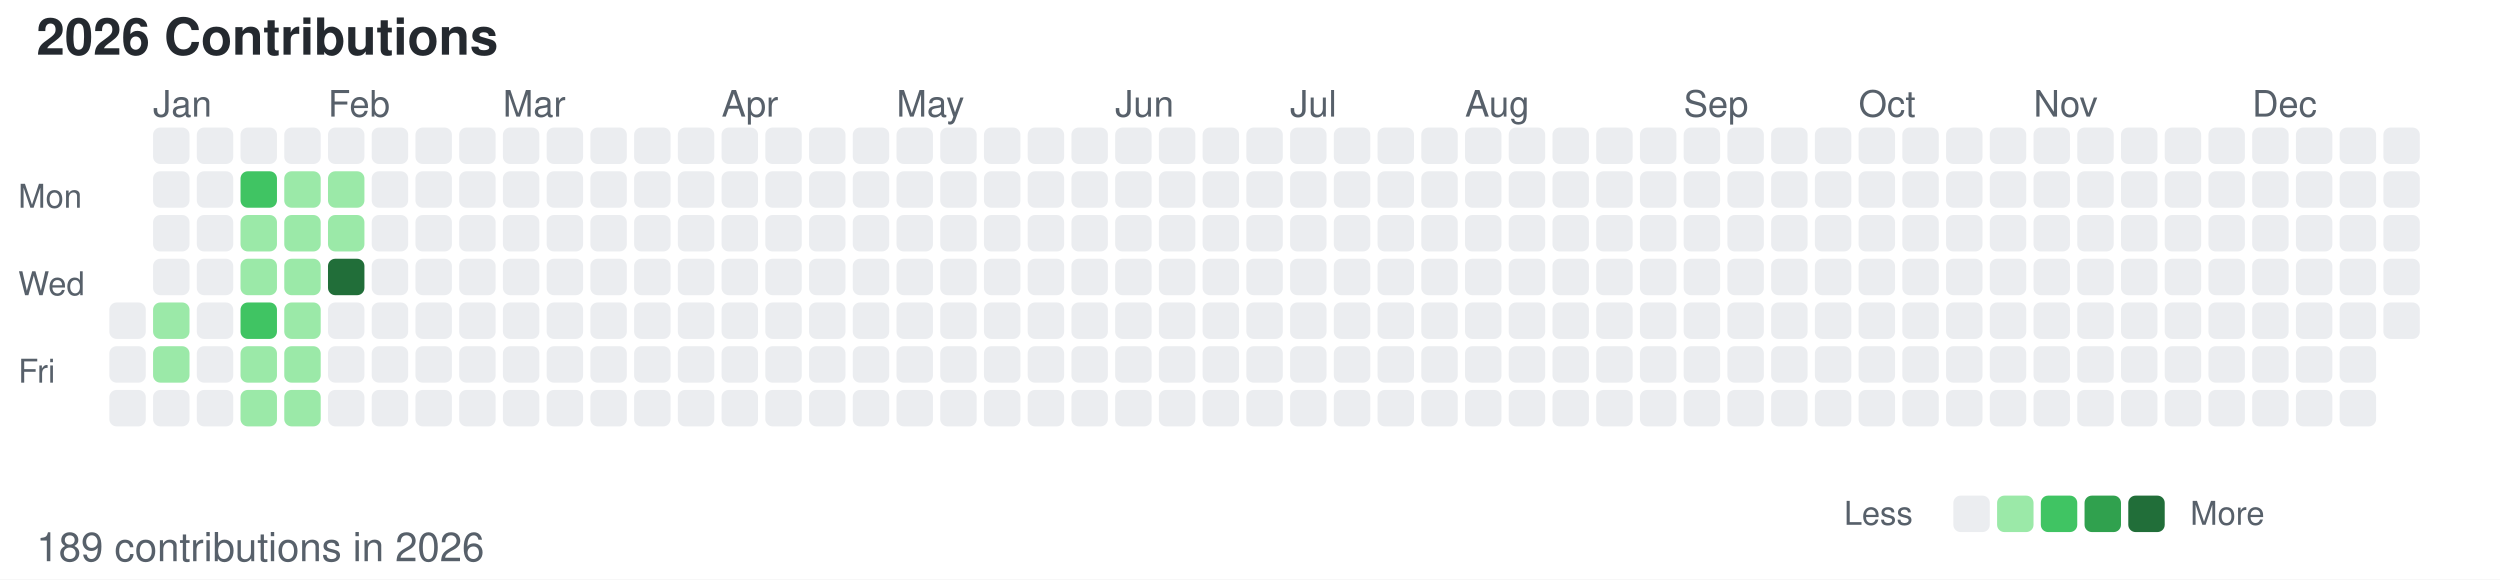
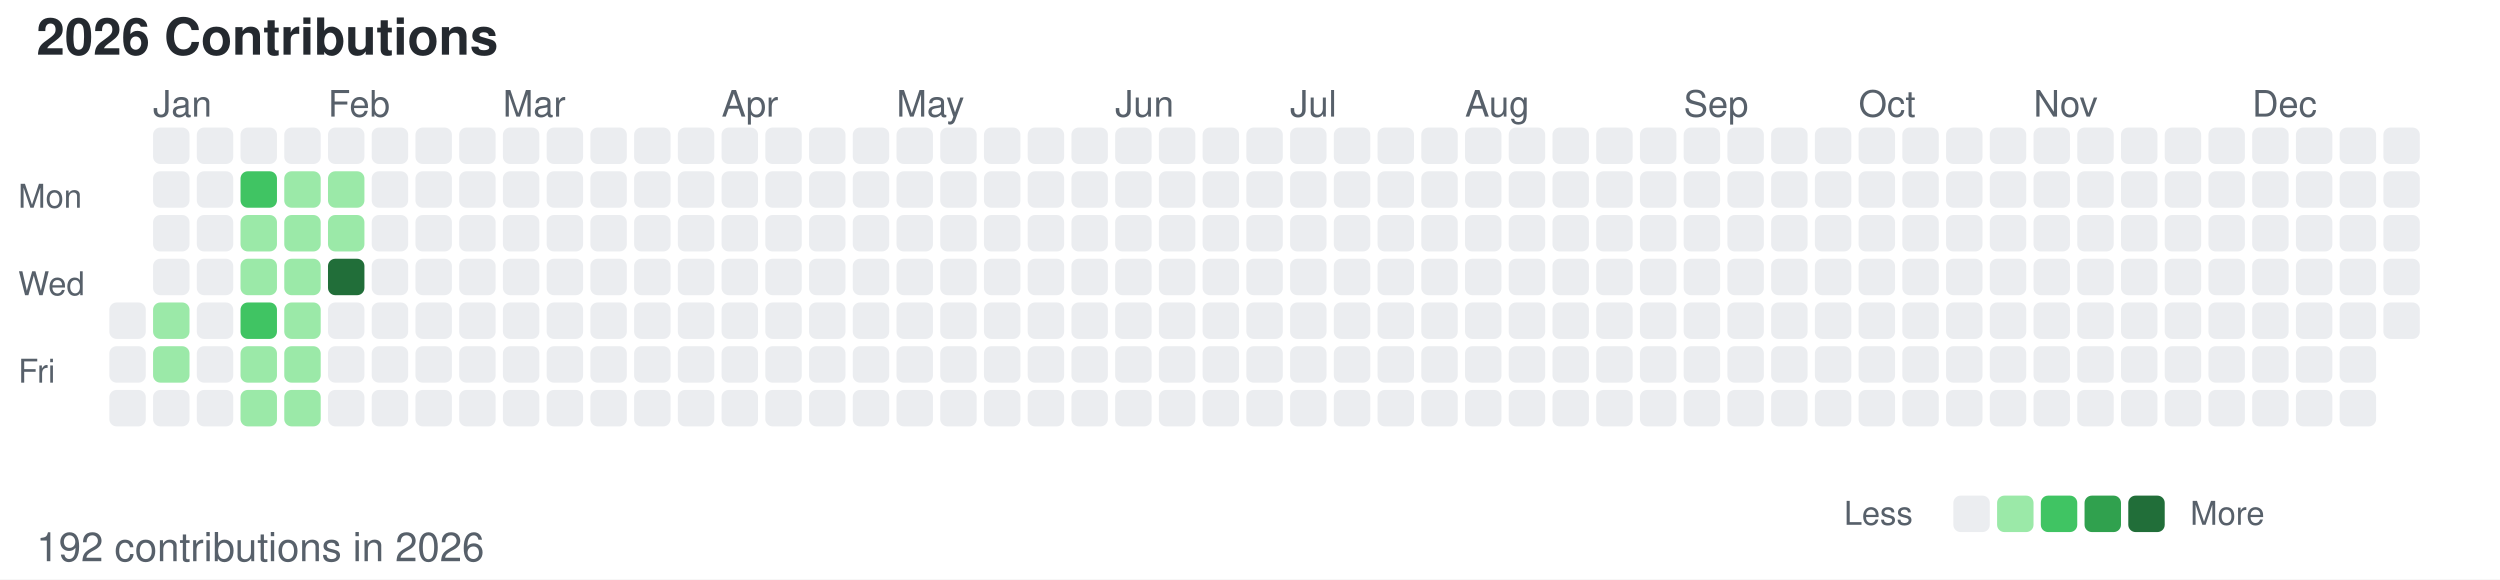
<svg xmlns="http://www.w3.org/2000/svg" width="686" height="159">
  <style>
        /* 默认浅色模式 */
        .bg { fill: #ffffff; }
        .text-primary { fill: #24292f; }
        .text-secondary { fill: #57606a; }
        .level-0 { fill: #ebedf0; }
        .level-1 { fill: #9be9a8; }
        .level-2 { fill: #40c463; }
        .level-3 { fill: #30a14e; }
        .level-4 { fill: #216e39; }
        
        /* 深色模式 */
        @media (prefers-color-scheme: dark) {
            .bg { fill: #0d1117; }
            .text-primary { fill: #c9d1d9; }
            .text-secondary { fill: #8b949e; }
            .level-0 { fill: #161b22; }
            .level-1 { fill: #0e4429; }
            .level-2 { fill: #006d32; }
            .level-3 { fill: #26a641; }
            .level-4 { fill: #39d353; }
        }
    </style>
  <rect width="686" height="159" class="bg" />
  <text x="10" y="15" font-family="-apple-system, BlinkMacSystemFont, Segoe UI, Helvetica, Arial, sans-serif" font-size="14" class="text-primary" font-weight="600">2026 Contributions</text>
  <text x="5" y="57" font-family="-apple-system, BlinkMacSystemFont, Segoe UI, Helvetica, Arial, sans-serif" font-size="9" class="text-secondary" text-anchor="start">Mon</text>
  <text x="5" y="81" font-family="-apple-system, BlinkMacSystemFont, Segoe UI, Helvetica, Arial, sans-serif" font-size="9" class="text-secondary" text-anchor="start">Wed</text>
  <text x="5" y="105" font-family="-apple-system, BlinkMacSystemFont, Segoe UI, Helvetica, Arial, sans-serif" font-size="9" class="text-secondary" text-anchor="start">Fri</text>
  <text x="42" y="32" font-family="-apple-system, BlinkMacSystemFont, Segoe UI, Helvetica, Arial, sans-serif" font-size="10" class="text-secondary">Jan</text>
  <text x="90" y="32" font-family="-apple-system, BlinkMacSystemFont, Segoe UI, Helvetica, Arial, sans-serif" font-size="10" class="text-secondary">Feb</text>
  <text x="138" y="32" font-family="-apple-system, BlinkMacSystemFont, Segoe UI, Helvetica, Arial, sans-serif" font-size="10" class="text-secondary">Mar</text>
  <text x="198" y="32" font-family="-apple-system, BlinkMacSystemFont, Segoe UI, Helvetica, Arial, sans-serif" font-size="10" class="text-secondary">Apr</text>
  <text x="246" y="32" font-family="-apple-system, BlinkMacSystemFont, Segoe UI, Helvetica, Arial, sans-serif" font-size="10" class="text-secondary">May</text>
  <text x="306" y="32" font-family="-apple-system, BlinkMacSystemFont, Segoe UI, Helvetica, Arial, sans-serif" font-size="10" class="text-secondary">Jun</text>
  <text x="354" y="32" font-family="-apple-system, BlinkMacSystemFont, Segoe UI, Helvetica, Arial, sans-serif" font-size="10" class="text-secondary">Jul</text>
  <text x="402" y="32" font-family="-apple-system, BlinkMacSystemFont, Segoe UI, Helvetica, Arial, sans-serif" font-size="10" class="text-secondary">Aug</text>
  <text x="462" y="32" font-family="-apple-system, BlinkMacSystemFont, Segoe UI, Helvetica, Arial, sans-serif" font-size="10" class="text-secondary">Sep</text>
  <text x="510" y="32" font-family="-apple-system, BlinkMacSystemFont, Segoe UI, Helvetica, Arial, sans-serif" font-size="10" class="text-secondary">Oct</text>
  <text x="558" y="32" font-family="-apple-system, BlinkMacSystemFont, Segoe UI, Helvetica, Arial, sans-serif" font-size="10" class="text-secondary">Nov</text>
  <text x="618" y="32" font-family="-apple-system, BlinkMacSystemFont, Segoe UI, Helvetica, Arial, sans-serif" font-size="10" class="text-secondary">Dec</text>
  <rect x="30" y="83" width="10" height="10" class="level-0" rx="2" ry="2" />
  <rect x="30" y="95" width="10" height="10" class="level-0" rx="2" ry="2" />
  <rect x="30" y="107" width="10" height="10" class="level-0" rx="2" ry="2" />
  <rect x="42" y="35" width="10" height="10" class="level-0" rx="2" ry="2" />
  <rect x="42" y="47" width="10" height="10" class="level-0" rx="2" ry="2" />
  <rect x="42" y="59" width="10" height="10" class="level-0" rx="2" ry="2" />
  <rect x="42" y="71" width="10" height="10" class="level-0" rx="2" ry="2" />
  <rect x="42" y="83" width="10" height="10" class="level-1" rx="2" ry="2" />
  <rect x="42" y="95" width="10" height="10" class="level-1" rx="2" ry="2" />
  <rect x="42" y="107" width="10" height="10" class="level-0" rx="2" ry="2" />
  <rect x="54" y="35" width="10" height="10" class="level-0" rx="2" ry="2" />
  <rect x="54" y="47" width="10" height="10" class="level-0" rx="2" ry="2" />
  <rect x="54" y="59" width="10" height="10" class="level-0" rx="2" ry="2" />
  <rect x="54" y="71" width="10" height="10" class="level-0" rx="2" ry="2" />
  <rect x="54" y="83" width="10" height="10" class="level-0" rx="2" ry="2" />
  <rect x="54" y="95" width="10" height="10" class="level-0" rx="2" ry="2" />
  <rect x="54" y="107" width="10" height="10" class="level-0" rx="2" ry="2" />
  <rect x="66" y="35" width="10" height="10" class="level-0" rx="2" ry="2" />
  <rect x="66" y="47" width="10" height="10" class="level-2" rx="2" ry="2" />
  <rect x="66" y="59" width="10" height="10" class="level-1" rx="2" ry="2" />
  <rect x="66" y="71" width="10" height="10" class="level-1" rx="2" ry="2" />
  <rect x="66" y="83" width="10" height="10" class="level-2" rx="2" ry="2" />
  <rect x="66" y="95" width="10" height="10" class="level-1" rx="2" ry="2" />
  <rect x="66" y="107" width="10" height="10" class="level-1" rx="2" ry="2" />
  <rect x="78" y="35" width="10" height="10" class="level-0" rx="2" ry="2" />
  <rect x="78" y="47" width="10" height="10" class="level-1" rx="2" ry="2" />
  <rect x="78" y="59" width="10" height="10" class="level-1" rx="2" ry="2" />
  <rect x="78" y="71" width="10" height="10" class="level-1" rx="2" ry="2" />
  <rect x="78" y="83" width="10" height="10" class="level-1" rx="2" ry="2" />
  <rect x="78" y="95" width="10" height="10" class="level-1" rx="2" ry="2" />
  <rect x="78" y="107" width="10" height="10" class="level-1" rx="2" ry="2" />
  <rect x="90" y="35" width="10" height="10" class="level-0" rx="2" ry="2" />
  <rect x="90" y="47" width="10" height="10" class="level-1" rx="2" ry="2" />
  <rect x="90" y="59" width="10" height="10" class="level-1" rx="2" ry="2" />
  <rect x="90" y="71" width="10" height="10" class="level-4" rx="2" ry="2" />
  <rect x="90" y="83" width="10" height="10" class="level-0" rx="2" ry="2" />
  <rect x="90" y="95" width="10" height="10" class="level-0" rx="2" ry="2" />
  <rect x="90" y="107" width="10" height="10" class="level-0" rx="2" ry="2" />
  <rect x="102" y="35" width="10" height="10" class="level-0" rx="2" ry="2" />
  <rect x="102" y="47" width="10" height="10" class="level-0" rx="2" ry="2" />
  <rect x="102" y="59" width="10" height="10" class="level-0" rx="2" ry="2" />
  <rect x="102" y="71" width="10" height="10" class="level-0" rx="2" ry="2" />
  <rect x="102" y="83" width="10" height="10" class="level-0" rx="2" ry="2" />
  <rect x="102" y="95" width="10" height="10" class="level-0" rx="2" ry="2" />
  <rect x="102" y="107" width="10" height="10" class="level-0" rx="2" ry="2" />
  <rect x="114" y="35" width="10" height="10" class="level-0" rx="2" ry="2" />
  <rect x="114" y="47" width="10" height="10" class="level-0" rx="2" ry="2" />
  <rect x="114" y="59" width="10" height="10" class="level-0" rx="2" ry="2" />
  <rect x="114" y="71" width="10" height="10" class="level-0" rx="2" ry="2" />
  <rect x="114" y="83" width="10" height="10" class="level-0" rx="2" ry="2" />
  <rect x="114" y="95" width="10" height="10" class="level-0" rx="2" ry="2" />
  <rect x="114" y="107" width="10" height="10" class="level-0" rx="2" ry="2" />
  <rect x="126" y="35" width="10" height="10" class="level-0" rx="2" ry="2" />
  <rect x="126" y="47" width="10" height="10" class="level-0" rx="2" ry="2" />
  <rect x="126" y="59" width="10" height="10" class="level-0" rx="2" ry="2" />
  <rect x="126" y="71" width="10" height="10" class="level-0" rx="2" ry="2" />
  <rect x="126" y="83" width="10" height="10" class="level-0" rx="2" ry="2" />
  <rect x="126" y="95" width="10" height="10" class="level-0" rx="2" ry="2" />
  <rect x="126" y="107" width="10" height="10" class="level-0" rx="2" ry="2" />
  <rect x="138" y="35" width="10" height="10" class="level-0" rx="2" ry="2" />
  <rect x="138" y="47" width="10" height="10" class="level-0" rx="2" ry="2" />
  <rect x="138" y="59" width="10" height="10" class="level-0" rx="2" ry="2" />
  <rect x="138" y="71" width="10" height="10" class="level-0" rx="2" ry="2" />
  <rect x="138" y="83" width="10" height="10" class="level-0" rx="2" ry="2" />
  <rect x="138" y="95" width="10" height="10" class="level-0" rx="2" ry="2" />
  <rect x="138" y="107" width="10" height="10" class="level-0" rx="2" ry="2" />
  <rect x="150" y="35" width="10" height="10" class="level-0" rx="2" ry="2" />
  <rect x="150" y="47" width="10" height="10" class="level-0" rx="2" ry="2" />
  <rect x="150" y="59" width="10" height="10" class="level-0" rx="2" ry="2" />
  <rect x="150" y="71" width="10" height="10" class="level-0" rx="2" ry="2" />
  <rect x="150" y="83" width="10" height="10" class="level-0" rx="2" ry="2" />
  <rect x="150" y="95" width="10" height="10" class="level-0" rx="2" ry="2" />
  <rect x="150" y="107" width="10" height="10" class="level-0" rx="2" ry="2" />
  <rect x="162" y="35" width="10" height="10" class="level-0" rx="2" ry="2" />
  <rect x="162" y="47" width="10" height="10" class="level-0" rx="2" ry="2" />
  <rect x="162" y="59" width="10" height="10" class="level-0" rx="2" ry="2" />
  <rect x="162" y="71" width="10" height="10" class="level-0" rx="2" ry="2" />
  <rect x="162" y="83" width="10" height="10" class="level-0" rx="2" ry="2" />
  <rect x="162" y="95" width="10" height="10" class="level-0" rx="2" ry="2" />
  <rect x="162" y="107" width="10" height="10" class="level-0" rx="2" ry="2" />
  <rect x="174" y="35" width="10" height="10" class="level-0" rx="2" ry="2" />
  <rect x="174" y="47" width="10" height="10" class="level-0" rx="2" ry="2" />
  <rect x="174" y="59" width="10" height="10" class="level-0" rx="2" ry="2" />
  <rect x="174" y="71" width="10" height="10" class="level-0" rx="2" ry="2" />
  <rect x="174" y="83" width="10" height="10" class="level-0" rx="2" ry="2" />
  <rect x="174" y="95" width="10" height="10" class="level-0" rx="2" ry="2" />
  <rect x="174" y="107" width="10" height="10" class="level-0" rx="2" ry="2" />
  <rect x="186" y="35" width="10" height="10" class="level-0" rx="2" ry="2" />
  <rect x="186" y="47" width="10" height="10" class="level-0" rx="2" ry="2" />
  <rect x="186" y="59" width="10" height="10" class="level-0" rx="2" ry="2" />
  <rect x="186" y="71" width="10" height="10" class="level-0" rx="2" ry="2" />
  <rect x="186" y="83" width="10" height="10" class="level-0" rx="2" ry="2" />
  <rect x="186" y="95" width="10" height="10" class="level-0" rx="2" ry="2" />
  <rect x="186" y="107" width="10" height="10" class="level-0" rx="2" ry="2" />
  <rect x="198" y="35" width="10" height="10" class="level-0" rx="2" ry="2" />
  <rect x="198" y="47" width="10" height="10" class="level-0" rx="2" ry="2" />
  <rect x="198" y="59" width="10" height="10" class="level-0" rx="2" ry="2" />
  <rect x="198" y="71" width="10" height="10" class="level-0" rx="2" ry="2" />
  <rect x="198" y="83" width="10" height="10" class="level-0" rx="2" ry="2" />
  <rect x="198" y="95" width="10" height="10" class="level-0" rx="2" ry="2" />
  <rect x="198" y="107" width="10" height="10" class="level-0" rx="2" ry="2" />
  <rect x="210" y="35" width="10" height="10" class="level-0" rx="2" ry="2" />
  <rect x="210" y="47" width="10" height="10" class="level-0" rx="2" ry="2" />
  <rect x="210" y="59" width="10" height="10" class="level-0" rx="2" ry="2" />
  <rect x="210" y="71" width="10" height="10" class="level-0" rx="2" ry="2" />
  <rect x="210" y="83" width="10" height="10" class="level-0" rx="2" ry="2" />
  <rect x="210" y="95" width="10" height="10" class="level-0" rx="2" ry="2" />
  <rect x="210" y="107" width="10" height="10" class="level-0" rx="2" ry="2" />
  <rect x="222" y="35" width="10" height="10" class="level-0" rx="2" ry="2" />
  <rect x="222" y="47" width="10" height="10" class="level-0" rx="2" ry="2" />
  <rect x="222" y="59" width="10" height="10" class="level-0" rx="2" ry="2" />
  <rect x="222" y="71" width="10" height="10" class="level-0" rx="2" ry="2" />
  <rect x="222" y="83" width="10" height="10" class="level-0" rx="2" ry="2" />
  <rect x="222" y="95" width="10" height="10" class="level-0" rx="2" ry="2" />
  <rect x="222" y="107" width="10" height="10" class="level-0" rx="2" ry="2" />
  <rect x="234" y="35" width="10" height="10" class="level-0" rx="2" ry="2" />
  <rect x="234" y="47" width="10" height="10" class="level-0" rx="2" ry="2" />
  <rect x="234" y="59" width="10" height="10" class="level-0" rx="2" ry="2" />
  <rect x="234" y="71" width="10" height="10" class="level-0" rx="2" ry="2" />
  <rect x="234" y="83" width="10" height="10" class="level-0" rx="2" ry="2" />
  <rect x="234" y="95" width="10" height="10" class="level-0" rx="2" ry="2" />
  <rect x="234" y="107" width="10" height="10" class="level-0" rx="2" ry="2" />
  <rect x="246" y="35" width="10" height="10" class="level-0" rx="2" ry="2" />
  <rect x="246" y="47" width="10" height="10" class="level-0" rx="2" ry="2" />
  <rect x="246" y="59" width="10" height="10" class="level-0" rx="2" ry="2" />
  <rect x="246" y="71" width="10" height="10" class="level-0" rx="2" ry="2" />
  <rect x="246" y="83" width="10" height="10" class="level-0" rx="2" ry="2" />
  <rect x="246" y="95" width="10" height="10" class="level-0" rx="2" ry="2" />
  <rect x="246" y="107" width="10" height="10" class="level-0" rx="2" ry="2" />
  <rect x="258" y="35" width="10" height="10" class="level-0" rx="2" ry="2" />
  <rect x="258" y="47" width="10" height="10" class="level-0" rx="2" ry="2" />
  <rect x="258" y="59" width="10" height="10" class="level-0" rx="2" ry="2" />
  <rect x="258" y="71" width="10" height="10" class="level-0" rx="2" ry="2" />
  <rect x="258" y="83" width="10" height="10" class="level-0" rx="2" ry="2" />
  <rect x="258" y="95" width="10" height="10" class="level-0" rx="2" ry="2" />
  <rect x="258" y="107" width="10" height="10" class="level-0" rx="2" ry="2" />
  <rect x="270" y="35" width="10" height="10" class="level-0" rx="2" ry="2" />
  <rect x="270" y="47" width="10" height="10" class="level-0" rx="2" ry="2" />
  <rect x="270" y="59" width="10" height="10" class="level-0" rx="2" ry="2" />
  <rect x="270" y="71" width="10" height="10" class="level-0" rx="2" ry="2" />
  <rect x="270" y="83" width="10" height="10" class="level-0" rx="2" ry="2" />
  <rect x="270" y="95" width="10" height="10" class="level-0" rx="2" ry="2" />
  <rect x="270" y="107" width="10" height="10" class="level-0" rx="2" ry="2" />
  <rect x="282" y="35" width="10" height="10" class="level-0" rx="2" ry="2" />
  <rect x="282" y="47" width="10" height="10" class="level-0" rx="2" ry="2" />
  <rect x="282" y="59" width="10" height="10" class="level-0" rx="2" ry="2" />
  <rect x="282" y="71" width="10" height="10" class="level-0" rx="2" ry="2" />
  <rect x="282" y="83" width="10" height="10" class="level-0" rx="2" ry="2" />
  <rect x="282" y="95" width="10" height="10" class="level-0" rx="2" ry="2" />
  <rect x="282" y="107" width="10" height="10" class="level-0" rx="2" ry="2" />
  <rect x="294" y="35" width="10" height="10" class="level-0" rx="2" ry="2" />
  <rect x="294" y="47" width="10" height="10" class="level-0" rx="2" ry="2" />
  <rect x="294" y="59" width="10" height="10" class="level-0" rx="2" ry="2" />
  <rect x="294" y="71" width="10" height="10" class="level-0" rx="2" ry="2" />
  <rect x="294" y="83" width="10" height="10" class="level-0" rx="2" ry="2" />
  <rect x="294" y="95" width="10" height="10" class="level-0" rx="2" ry="2" />
  <rect x="294" y="107" width="10" height="10" class="level-0" rx="2" ry="2" />
  <rect x="306" y="35" width="10" height="10" class="level-0" rx="2" ry="2" />
  <rect x="306" y="47" width="10" height="10" class="level-0" rx="2" ry="2" />
  <rect x="306" y="59" width="10" height="10" class="level-0" rx="2" ry="2" />
  <rect x="306" y="71" width="10" height="10" class="level-0" rx="2" ry="2" />
  <rect x="306" y="83" width="10" height="10" class="level-0" rx="2" ry="2" />
  <rect x="306" y="95" width="10" height="10" class="level-0" rx="2" ry="2" />
  <rect x="306" y="107" width="10" height="10" class="level-0" rx="2" ry="2" />
  <rect x="318" y="35" width="10" height="10" class="level-0" rx="2" ry="2" />
  <rect x="318" y="47" width="10" height="10" class="level-0" rx="2" ry="2" />
  <rect x="318" y="59" width="10" height="10" class="level-0" rx="2" ry="2" />
  <rect x="318" y="71" width="10" height="10" class="level-0" rx="2" ry="2" />
  <rect x="318" y="83" width="10" height="10" class="level-0" rx="2" ry="2" />
  <rect x="318" y="95" width="10" height="10" class="level-0" rx="2" ry="2" />
  <rect x="318" y="107" width="10" height="10" class="level-0" rx="2" ry="2" />
  <rect x="330" y="35" width="10" height="10" class="level-0" rx="2" ry="2" />
  <rect x="330" y="47" width="10" height="10" class="level-0" rx="2" ry="2" />
  <rect x="330" y="59" width="10" height="10" class="level-0" rx="2" ry="2" />
  <rect x="330" y="71" width="10" height="10" class="level-0" rx="2" ry="2" />
  <rect x="330" y="83" width="10" height="10" class="level-0" rx="2" ry="2" />
  <rect x="330" y="95" width="10" height="10" class="level-0" rx="2" ry="2" />
  <rect x="330" y="107" width="10" height="10" class="level-0" rx="2" ry="2" />
  <rect x="342" y="35" width="10" height="10" class="level-0" rx="2" ry="2" />
  <rect x="342" y="47" width="10" height="10" class="level-0" rx="2" ry="2" />
  <rect x="342" y="59" width="10" height="10" class="level-0" rx="2" ry="2" />
  <rect x="342" y="71" width="10" height="10" class="level-0" rx="2" ry="2" />
  <rect x="342" y="83" width="10" height="10" class="level-0" rx="2" ry="2" />
  <rect x="342" y="95" width="10" height="10" class="level-0" rx="2" ry="2" />
  <rect x="342" y="107" width="10" height="10" class="level-0" rx="2" ry="2" />
  <rect x="354" y="35" width="10" height="10" class="level-0" rx="2" ry="2" />
  <rect x="354" y="47" width="10" height="10" class="level-0" rx="2" ry="2" />
  <rect x="354" y="59" width="10" height="10" class="level-0" rx="2" ry="2" />
  <rect x="354" y="71" width="10" height="10" class="level-0" rx="2" ry="2" />
  <rect x="354" y="83" width="10" height="10" class="level-0" rx="2" ry="2" />
  <rect x="354" y="95" width="10" height="10" class="level-0" rx="2" ry="2" />
  <rect x="354" y="107" width="10" height="10" class="level-0" rx="2" ry="2" />
  <rect x="366" y="35" width="10" height="10" class="level-0" rx="2" ry="2" />
  <rect x="366" y="47" width="10" height="10" class="level-0" rx="2" ry="2" />
  <rect x="366" y="59" width="10" height="10" class="level-0" rx="2" ry="2" />
  <rect x="366" y="71" width="10" height="10" class="level-0" rx="2" ry="2" />
  <rect x="366" y="83" width="10" height="10" class="level-0" rx="2" ry="2" />
  <rect x="366" y="95" width="10" height="10" class="level-0" rx="2" ry="2" />
  <rect x="366" y="107" width="10" height="10" class="level-0" rx="2" ry="2" />
  <rect x="378" y="35" width="10" height="10" class="level-0" rx="2" ry="2" />
  <rect x="378" y="47" width="10" height="10" class="level-0" rx="2" ry="2" />
  <rect x="378" y="59" width="10" height="10" class="level-0" rx="2" ry="2" />
  <rect x="378" y="71" width="10" height="10" class="level-0" rx="2" ry="2" />
  <rect x="378" y="83" width="10" height="10" class="level-0" rx="2" ry="2" />
  <rect x="378" y="95" width="10" height="10" class="level-0" rx="2" ry="2" />
  <rect x="378" y="107" width="10" height="10" class="level-0" rx="2" ry="2" />
  <rect x="390" y="35" width="10" height="10" class="level-0" rx="2" ry="2" />
  <rect x="390" y="47" width="10" height="10" class="level-0" rx="2" ry="2" />
  <rect x="390" y="59" width="10" height="10" class="level-0" rx="2" ry="2" />
  <rect x="390" y="71" width="10" height="10" class="level-0" rx="2" ry="2" />
  <rect x="390" y="83" width="10" height="10" class="level-0" rx="2" ry="2" />
  <rect x="390" y="95" width="10" height="10" class="level-0" rx="2" ry="2" />
  <rect x="390" y="107" width="10" height="10" class="level-0" rx="2" ry="2" />
  <rect x="402" y="35" width="10" height="10" class="level-0" rx="2" ry="2" />
  <rect x="402" y="47" width="10" height="10" class="level-0" rx="2" ry="2" />
  <rect x="402" y="59" width="10" height="10" class="level-0" rx="2" ry="2" />
  <rect x="402" y="71" width="10" height="10" class="level-0" rx="2" ry="2" />
  <rect x="402" y="83" width="10" height="10" class="level-0" rx="2" ry="2" />
  <rect x="402" y="95" width="10" height="10" class="level-0" rx="2" ry="2" />
  <rect x="402" y="107" width="10" height="10" class="level-0" rx="2" ry="2" />
  <rect x="414" y="35" width="10" height="10" class="level-0" rx="2" ry="2" />
  <rect x="414" y="47" width="10" height="10" class="level-0" rx="2" ry="2" />
  <rect x="414" y="59" width="10" height="10" class="level-0" rx="2" ry="2" />
  <rect x="414" y="71" width="10" height="10" class="level-0" rx="2" ry="2" />
  <rect x="414" y="83" width="10" height="10" class="level-0" rx="2" ry="2" />
  <rect x="414" y="95" width="10" height="10" class="level-0" rx="2" ry="2" />
  <rect x="414" y="107" width="10" height="10" class="level-0" rx="2" ry="2" />
  <rect x="426" y="35" width="10" height="10" class="level-0" rx="2" ry="2" />
  <rect x="426" y="47" width="10" height="10" class="level-0" rx="2" ry="2" />
  <rect x="426" y="59" width="10" height="10" class="level-0" rx="2" ry="2" />
  <rect x="426" y="71" width="10" height="10" class="level-0" rx="2" ry="2" />
  <rect x="426" y="83" width="10" height="10" class="level-0" rx="2" ry="2" />
  <rect x="426" y="95" width="10" height="10" class="level-0" rx="2" ry="2" />
  <rect x="426" y="107" width="10" height="10" class="level-0" rx="2" ry="2" />
  <rect x="438" y="35" width="10" height="10" class="level-0" rx="2" ry="2" />
  <rect x="438" y="47" width="10" height="10" class="level-0" rx="2" ry="2" />
  <rect x="438" y="59" width="10" height="10" class="level-0" rx="2" ry="2" />
  <rect x="438" y="71" width="10" height="10" class="level-0" rx="2" ry="2" />
  <rect x="438" y="83" width="10" height="10" class="level-0" rx="2" ry="2" />
  <rect x="438" y="95" width="10" height="10" class="level-0" rx="2" ry="2" />
  <rect x="438" y="107" width="10" height="10" class="level-0" rx="2" ry="2" />
  <rect x="450" y="35" width="10" height="10" class="level-0" rx="2" ry="2" />
  <rect x="450" y="47" width="10" height="10" class="level-0" rx="2" ry="2" />
  <rect x="450" y="59" width="10" height="10" class="level-0" rx="2" ry="2" />
  <rect x="450" y="71" width="10" height="10" class="level-0" rx="2" ry="2" />
  <rect x="450" y="83" width="10" height="10" class="level-0" rx="2" ry="2" />
  <rect x="450" y="95" width="10" height="10" class="level-0" rx="2" ry="2" />
  <rect x="450" y="107" width="10" height="10" class="level-0" rx="2" ry="2" />
  <rect x="462" y="35" width="10" height="10" class="level-0" rx="2" ry="2" />
  <rect x="462" y="47" width="10" height="10" class="level-0" rx="2" ry="2" />
  <rect x="462" y="59" width="10" height="10" class="level-0" rx="2" ry="2" />
  <rect x="462" y="71" width="10" height="10" class="level-0" rx="2" ry="2" />
  <rect x="462" y="83" width="10" height="10" class="level-0" rx="2" ry="2" />
  <rect x="462" y="95" width="10" height="10" class="level-0" rx="2" ry="2" />
  <rect x="462" y="107" width="10" height="10" class="level-0" rx="2" ry="2" />
  <rect x="474" y="35" width="10" height="10" class="level-0" rx="2" ry="2" />
  <rect x="474" y="47" width="10" height="10" class="level-0" rx="2" ry="2" />
  <rect x="474" y="59" width="10" height="10" class="level-0" rx="2" ry="2" />
  <rect x="474" y="71" width="10" height="10" class="level-0" rx="2" ry="2" />
  <rect x="474" y="83" width="10" height="10" class="level-0" rx="2" ry="2" />
  <rect x="474" y="95" width="10" height="10" class="level-0" rx="2" ry="2" />
  <rect x="474" y="107" width="10" height="10" class="level-0" rx="2" ry="2" />
  <rect x="486" y="35" width="10" height="10" class="level-0" rx="2" ry="2" />
  <rect x="486" y="47" width="10" height="10" class="level-0" rx="2" ry="2" />
  <rect x="486" y="59" width="10" height="10" class="level-0" rx="2" ry="2" />
  <rect x="486" y="71" width="10" height="10" class="level-0" rx="2" ry="2" />
  <rect x="486" y="83" width="10" height="10" class="level-0" rx="2" ry="2" />
  <rect x="486" y="95" width="10" height="10" class="level-0" rx="2" ry="2" />
  <rect x="486" y="107" width="10" height="10" class="level-0" rx="2" ry="2" />
  <rect x="498" y="35" width="10" height="10" class="level-0" rx="2" ry="2" />
  <rect x="498" y="47" width="10" height="10" class="level-0" rx="2" ry="2" />
  <rect x="498" y="59" width="10" height="10" class="level-0" rx="2" ry="2" />
  <rect x="498" y="71" width="10" height="10" class="level-0" rx="2" ry="2" />
  <rect x="498" y="83" width="10" height="10" class="level-0" rx="2" ry="2" />
  <rect x="498" y="95" width="10" height="10" class="level-0" rx="2" ry="2" />
  <rect x="498" y="107" width="10" height="10" class="level-0" rx="2" ry="2" />
  <rect x="510" y="35" width="10" height="10" class="level-0" rx="2" ry="2" />
  <rect x="510" y="47" width="10" height="10" class="level-0" rx="2" ry="2" />
  <rect x="510" y="59" width="10" height="10" class="level-0" rx="2" ry="2" />
  <rect x="510" y="71" width="10" height="10" class="level-0" rx="2" ry="2" />
  <rect x="510" y="83" width="10" height="10" class="level-0" rx="2" ry="2" />
  <rect x="510" y="95" width="10" height="10" class="level-0" rx="2" ry="2" />
  <rect x="510" y="107" width="10" height="10" class="level-0" rx="2" ry="2" />
  <rect x="522" y="35" width="10" height="10" class="level-0" rx="2" ry="2" />
  <rect x="522" y="47" width="10" height="10" class="level-0" rx="2" ry="2" />
  <rect x="522" y="59" width="10" height="10" class="level-0" rx="2" ry="2" />
  <rect x="522" y="71" width="10" height="10" class="level-0" rx="2" ry="2" />
  <rect x="522" y="83" width="10" height="10" class="level-0" rx="2" ry="2" />
  <rect x="522" y="95" width="10" height="10" class="level-0" rx="2" ry="2" />
  <rect x="522" y="107" width="10" height="10" class="level-0" rx="2" ry="2" />
  <rect x="534" y="35" width="10" height="10" class="level-0" rx="2" ry="2" />
  <rect x="534" y="47" width="10" height="10" class="level-0" rx="2" ry="2" />
  <rect x="534" y="59" width="10" height="10" class="level-0" rx="2" ry="2" />
  <rect x="534" y="71" width="10" height="10" class="level-0" rx="2" ry="2" />
  <rect x="534" y="83" width="10" height="10" class="level-0" rx="2" ry="2" />
  <rect x="534" y="95" width="10" height="10" class="level-0" rx="2" ry="2" />
  <rect x="534" y="107" width="10" height="10" class="level-0" rx="2" ry="2" />
  <rect x="546" y="35" width="10" height="10" class="level-0" rx="2" ry="2" />
  <rect x="546" y="47" width="10" height="10" class="level-0" rx="2" ry="2" />
  <rect x="546" y="59" width="10" height="10" class="level-0" rx="2" ry="2" />
  <rect x="546" y="71" width="10" height="10" class="level-0" rx="2" ry="2" />
  <rect x="546" y="83" width="10" height="10" class="level-0" rx="2" ry="2" />
  <rect x="546" y="95" width="10" height="10" class="level-0" rx="2" ry="2" />
  <rect x="546" y="107" width="10" height="10" class="level-0" rx="2" ry="2" />
  <rect x="558" y="35" width="10" height="10" class="level-0" rx="2" ry="2" />
  <rect x="558" y="47" width="10" height="10" class="level-0" rx="2" ry="2" />
  <rect x="558" y="59" width="10" height="10" class="level-0" rx="2" ry="2" />
  <rect x="558" y="71" width="10" height="10" class="level-0" rx="2" ry="2" />
  <rect x="558" y="83" width="10" height="10" class="level-0" rx="2" ry="2" />
  <rect x="558" y="95" width="10" height="10" class="level-0" rx="2" ry="2" />
  <rect x="558" y="107" width="10" height="10" class="level-0" rx="2" ry="2" />
  <rect x="570" y="35" width="10" height="10" class="level-0" rx="2" ry="2" />
  <rect x="570" y="47" width="10" height="10" class="level-0" rx="2" ry="2" />
  <rect x="570" y="59" width="10" height="10" class="level-0" rx="2" ry="2" />
  <rect x="570" y="71" width="10" height="10" class="level-0" rx="2" ry="2" />
  <rect x="570" y="83" width="10" height="10" class="level-0" rx="2" ry="2" />
  <rect x="570" y="95" width="10" height="10" class="level-0" rx="2" ry="2" />
  <rect x="570" y="107" width="10" height="10" class="level-0" rx="2" ry="2" />
  <rect x="582" y="35" width="10" height="10" class="level-0" rx="2" ry="2" />
  <rect x="582" y="47" width="10" height="10" class="level-0" rx="2" ry="2" />
  <rect x="582" y="59" width="10" height="10" class="level-0" rx="2" ry="2" />
  <rect x="582" y="71" width="10" height="10" class="level-0" rx="2" ry="2" />
  <rect x="582" y="83" width="10" height="10" class="level-0" rx="2" ry="2" />
  <rect x="582" y="95" width="10" height="10" class="level-0" rx="2" ry="2" />
  <rect x="582" y="107" width="10" height="10" class="level-0" rx="2" ry="2" />
  <rect x="594" y="35" width="10" height="10" class="level-0" rx="2" ry="2" />
  <rect x="594" y="47" width="10" height="10" class="level-0" rx="2" ry="2" />
  <rect x="594" y="59" width="10" height="10" class="level-0" rx="2" ry="2" />
  <rect x="594" y="71" width="10" height="10" class="level-0" rx="2" ry="2" />
  <rect x="594" y="83" width="10" height="10" class="level-0" rx="2" ry="2" />
  <rect x="594" y="95" width="10" height="10" class="level-0" rx="2" ry="2" />
  <rect x="594" y="107" width="10" height="10" class="level-0" rx="2" ry="2" />
  <rect x="606" y="35" width="10" height="10" class="level-0" rx="2" ry="2" />
  <rect x="606" y="47" width="10" height="10" class="level-0" rx="2" ry="2" />
  <rect x="606" y="59" width="10" height="10" class="level-0" rx="2" ry="2" />
  <rect x="606" y="71" width="10" height="10" class="level-0" rx="2" ry="2" />
  <rect x="606" y="83" width="10" height="10" class="level-0" rx="2" ry="2" />
  <rect x="606" y="95" width="10" height="10" class="level-0" rx="2" ry="2" />
  <rect x="606" y="107" width="10" height="10" class="level-0" rx="2" ry="2" />
  <rect x="618" y="35" width="10" height="10" class="level-0" rx="2" ry="2" />
  <rect x="618" y="47" width="10" height="10" class="level-0" rx="2" ry="2" />
  <rect x="618" y="59" width="10" height="10" class="level-0" rx="2" ry="2" />
  <rect x="618" y="71" width="10" height="10" class="level-0" rx="2" ry="2" />
  <rect x="618" y="83" width="10" height="10" class="level-0" rx="2" ry="2" />
  <rect x="618" y="95" width="10" height="10" class="level-0" rx="2" ry="2" />
  <rect x="618" y="107" width="10" height="10" class="level-0" rx="2" ry="2" />
  <rect x="630" y="35" width="10" height="10" class="level-0" rx="2" ry="2" />
  <rect x="630" y="47" width="10" height="10" class="level-0" rx="2" ry="2" />
  <rect x="630" y="59" width="10" height="10" class="level-0" rx="2" ry="2" />
  <rect x="630" y="71" width="10" height="10" class="level-0" rx="2" ry="2" />
  <rect x="630" y="83" width="10" height="10" class="level-0" rx="2" ry="2" />
  <rect x="630" y="95" width="10" height="10" class="level-0" rx="2" ry="2" />
  <rect x="630" y="107" width="10" height="10" class="level-0" rx="2" ry="2" />
  <rect x="642" y="35" width="10" height="10" class="level-0" rx="2" ry="2" />
  <rect x="642" y="47" width="10" height="10" class="level-0" rx="2" ry="2" />
  <rect x="642" y="59" width="10" height="10" class="level-0" rx="2" ry="2" />
  <rect x="642" y="71" width="10" height="10" class="level-0" rx="2" ry="2" />
  <rect x="642" y="83" width="10" height="10" class="level-0" rx="2" ry="2" />
  <rect x="642" y="95" width="10" height="10" class="level-0" rx="2" ry="2" />
  <rect x="642" y="107" width="10" height="10" class="level-0" rx="2" ry="2" />
  <rect x="654" y="35" width="10" height="10" class="level-0" rx="2" ry="2" />
  <rect x="654" y="47" width="10" height="10" class="level-0" rx="2" ry="2" />
  <rect x="654" y="59" width="10" height="10" class="level-0" rx="2" ry="2" />
  <rect x="654" y="71" width="10" height="10" class="level-0" rx="2" ry="2" />
  <rect x="654" y="83" width="10" height="10" class="level-0" rx="2" ry="2" />
  <text x="506" y="144" font-family="-apple-system, BlinkMacSystemFont, Segoe UI, Helvetica, Arial, sans-serif" font-size="9" class="text-secondary">Less</text>
  <rect x="536" y="136" width="10" height="10" class="level-0" rx="2" ry="2" />
  <rect x="548" y="136" width="10" height="10" class="level-1" rx="2" ry="2" />
  <rect x="560" y="136" width="10" height="10" class="level-2" rx="2" ry="2" />
  <rect x="572" y="136" width="10" height="10" class="level-3" rx="2" ry="2" />
  <rect x="584" y="136" width="10" height="10" class="level-4" rx="2" ry="2" />
  <text x="601" y="144" font-family="-apple-system, BlinkMacSystemFont, Segoe UI, Helvetica, Arial, sans-serif" font-size="9" class="text-secondary">More</text>
-   <text x="10" y="154" font-family="-apple-system, BlinkMacSystemFont, Segoe UI, Helvetica, Arial, sans-serif" font-size="11" class="text-secondary">189 contributions in 2026</text>
+   <text x="10" y="154" font-family="-apple-system, BlinkMacSystemFont, Segoe UI, Helvetica, Arial, sans-serif" font-size="11" class="text-secondary">192 contributions in 2026</text>
</svg>
